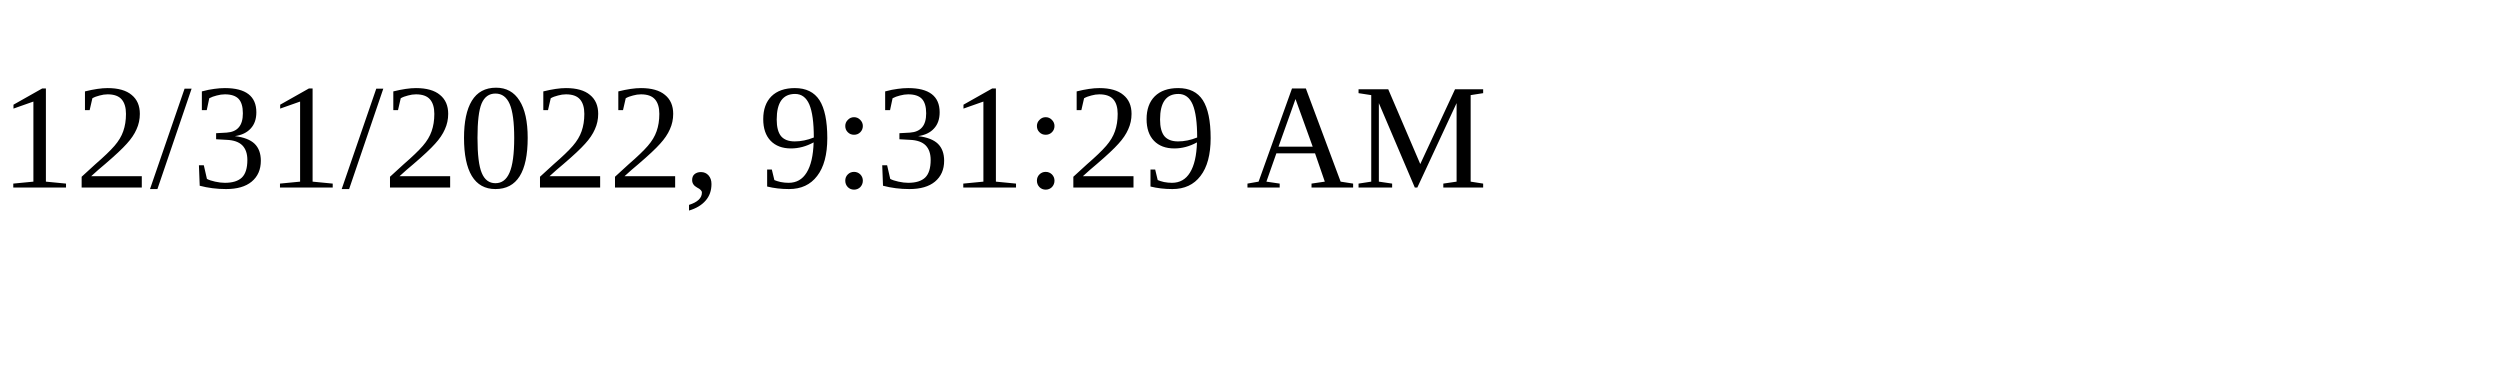
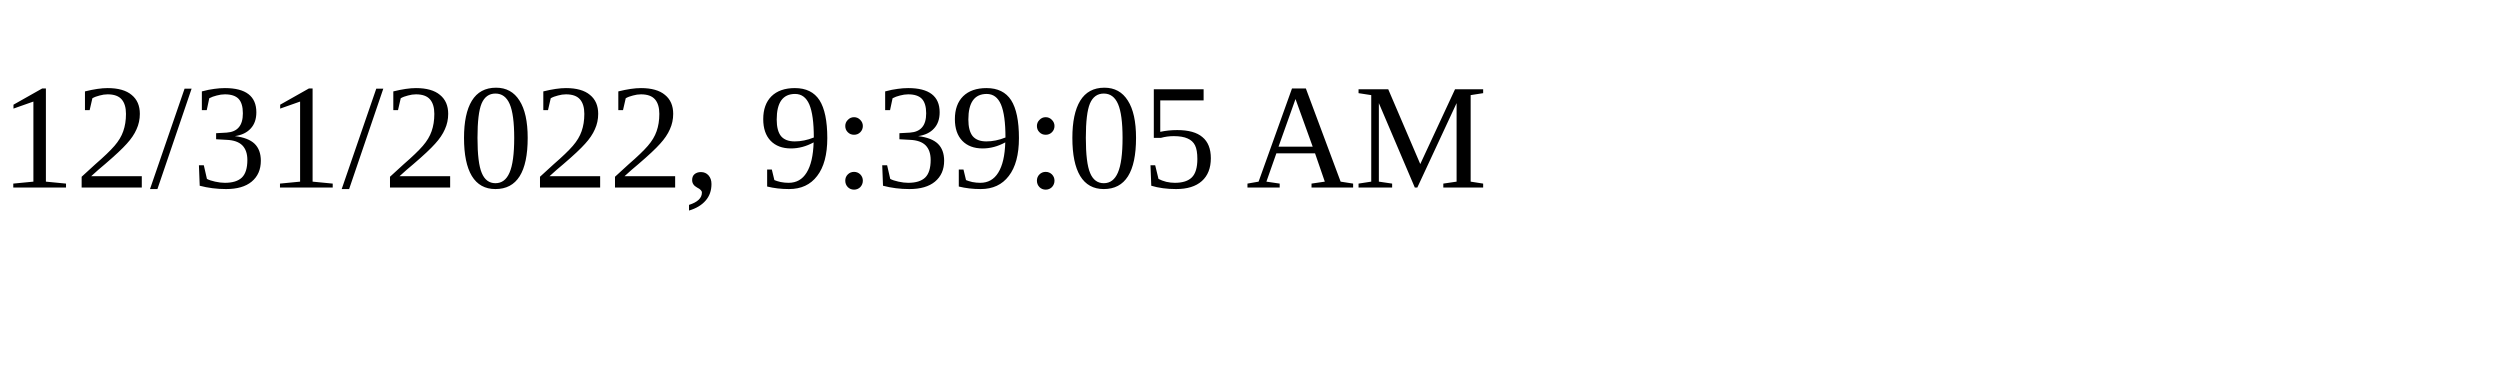
<svg xmlns="http://www.w3.org/2000/svg" height="30" width="200">
-   <text x="0" y="15">12/31/2022, 9:31:29 AM</text>
+   <text x="0" y="15">12/31/2022, 9:39:05 AM</text>
</svg>
